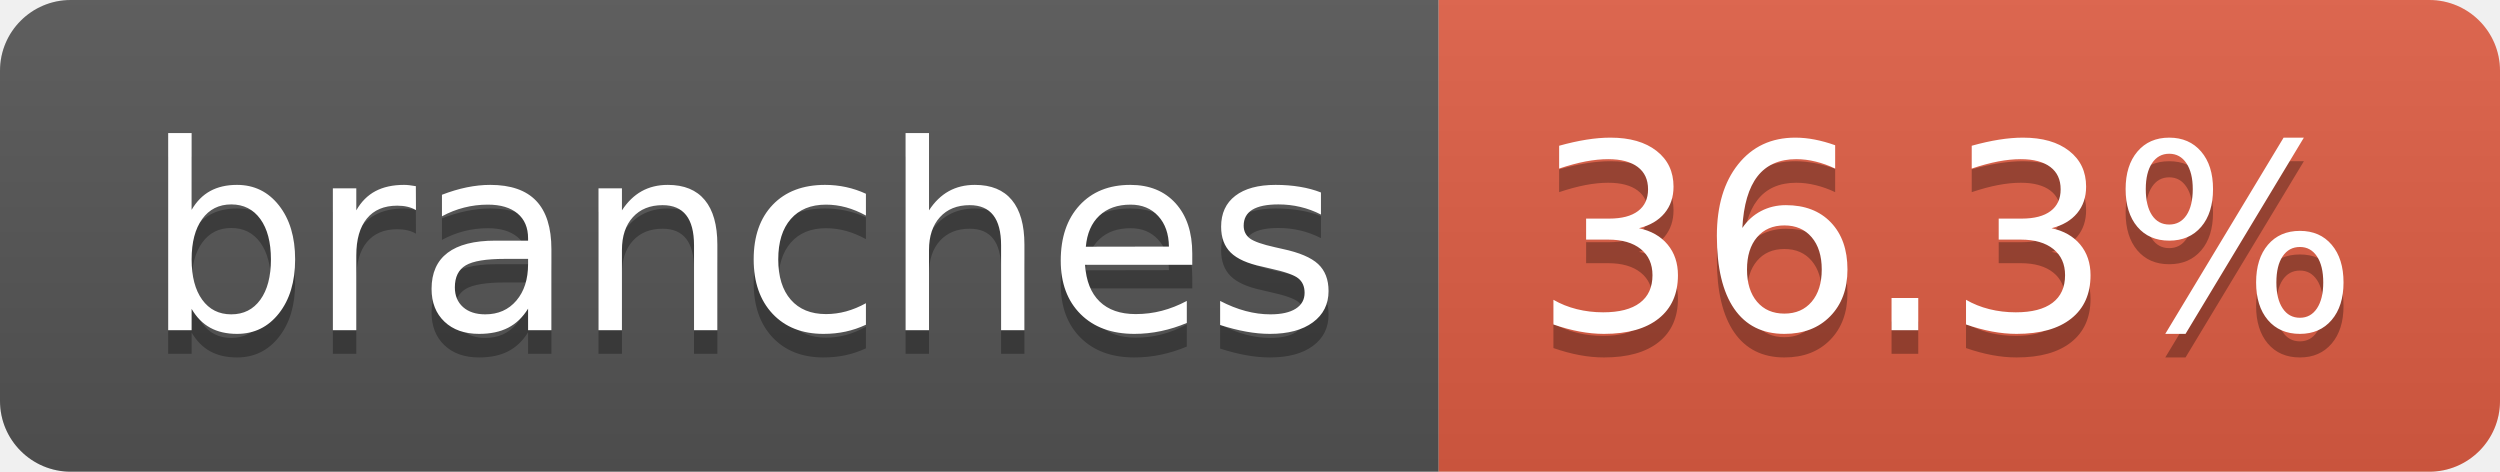
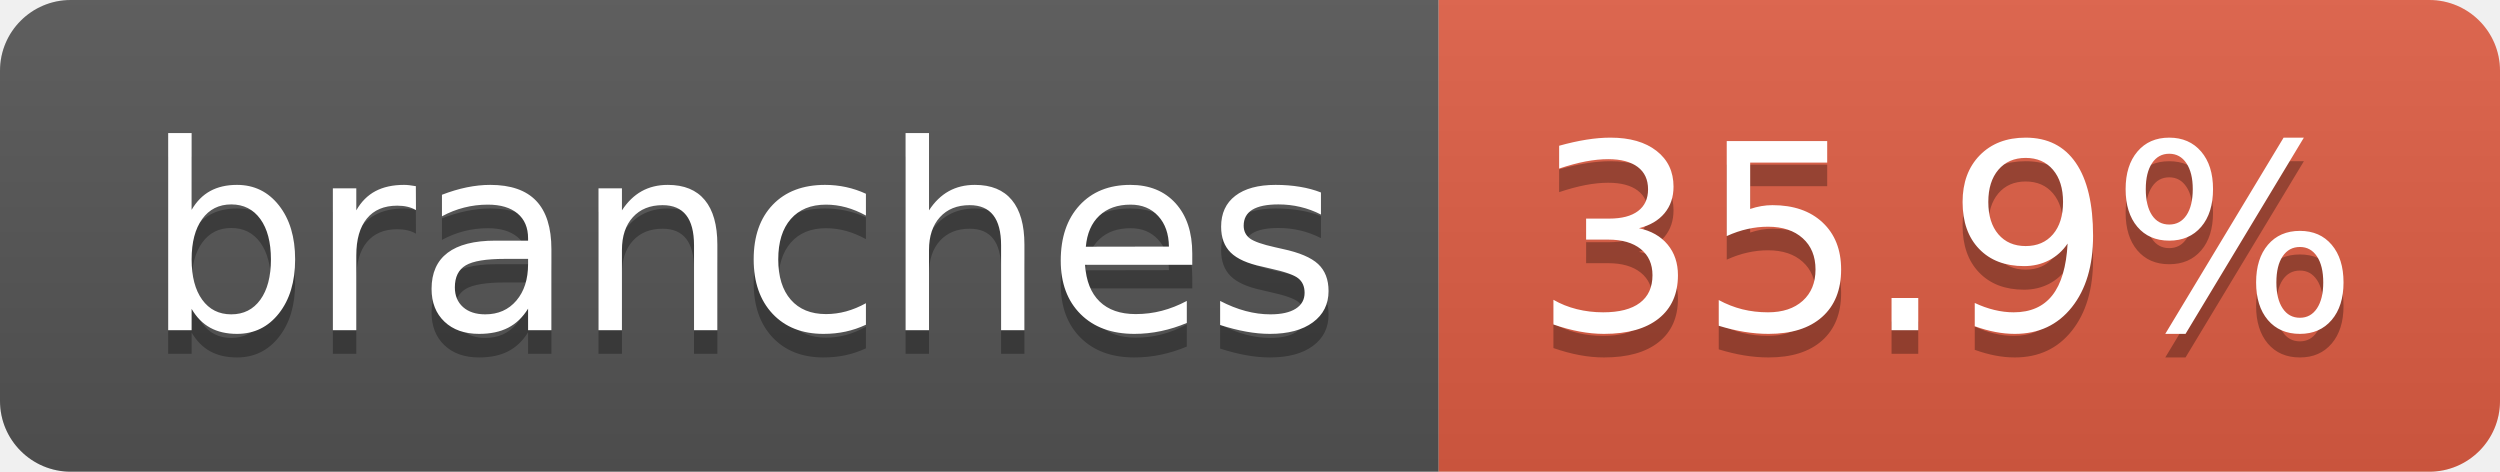
- <svg xmlns="http://www.w3.org/2000/svg" width="106" height="20" role="img" aria-label="branches: 36.3%">
+ <svg xmlns="http://www.w3.org/2000/svg" width="106" height="20" role="img" aria-label="branches: 35.9%">
  <linearGradient id="s" x2="0" y2="100%">
    <stop offset="0" stop-color="#bbb" stop-opacity=".1" />
    <stop offset="1" stop-opacity=".1" />
  </linearGradient>
  <clipPath id="r">
    <rect width="106" height="20" rx="3" fill="#fff" />
  </clipPath>
  <g clip-path="url(#r)">
    <rect width="61" height="20" fill="#555" />
    <rect x="61" width="45" height="20" fill="#e05d44" />
    <rect width="106" height="20" fill="url(#s)" />
  </g>
  <g fill="#fff" text-anchor="middle" font-family="Verdana,Geneva,DejaVu Sans,sans-serif" text-rendering="geometricPrecision" font-size="110">
    <text aria-hidden="true" x="315" y="150" fill="#010101" fill-opacity=".3" transform="scale(.1)" textLength="507">branches</text>
    <text x="315" y="140" transform="scale(.1)" fill="#fff" textLength="507">branches</text>
-     <text aria-hidden="true" x="825" y="150" fill="#010101" fill-opacity=".3" transform="scale(.1)" textLength="350">36.3%</text>
-     <text x="825" y="140" transform="scale(.1)" fill="#fff" textLength="350">36.3%</text>
+     <text aria-hidden="true" x="825" y="150" fill="#010101" fill-opacity=".3" transform="scale(.1)" textLength="350">35.9%</text>
+     <text x="825" y="140" transform="scale(.1)" fill="#fff" textLength="350">35.9%</text>
  </g>
</svg>
